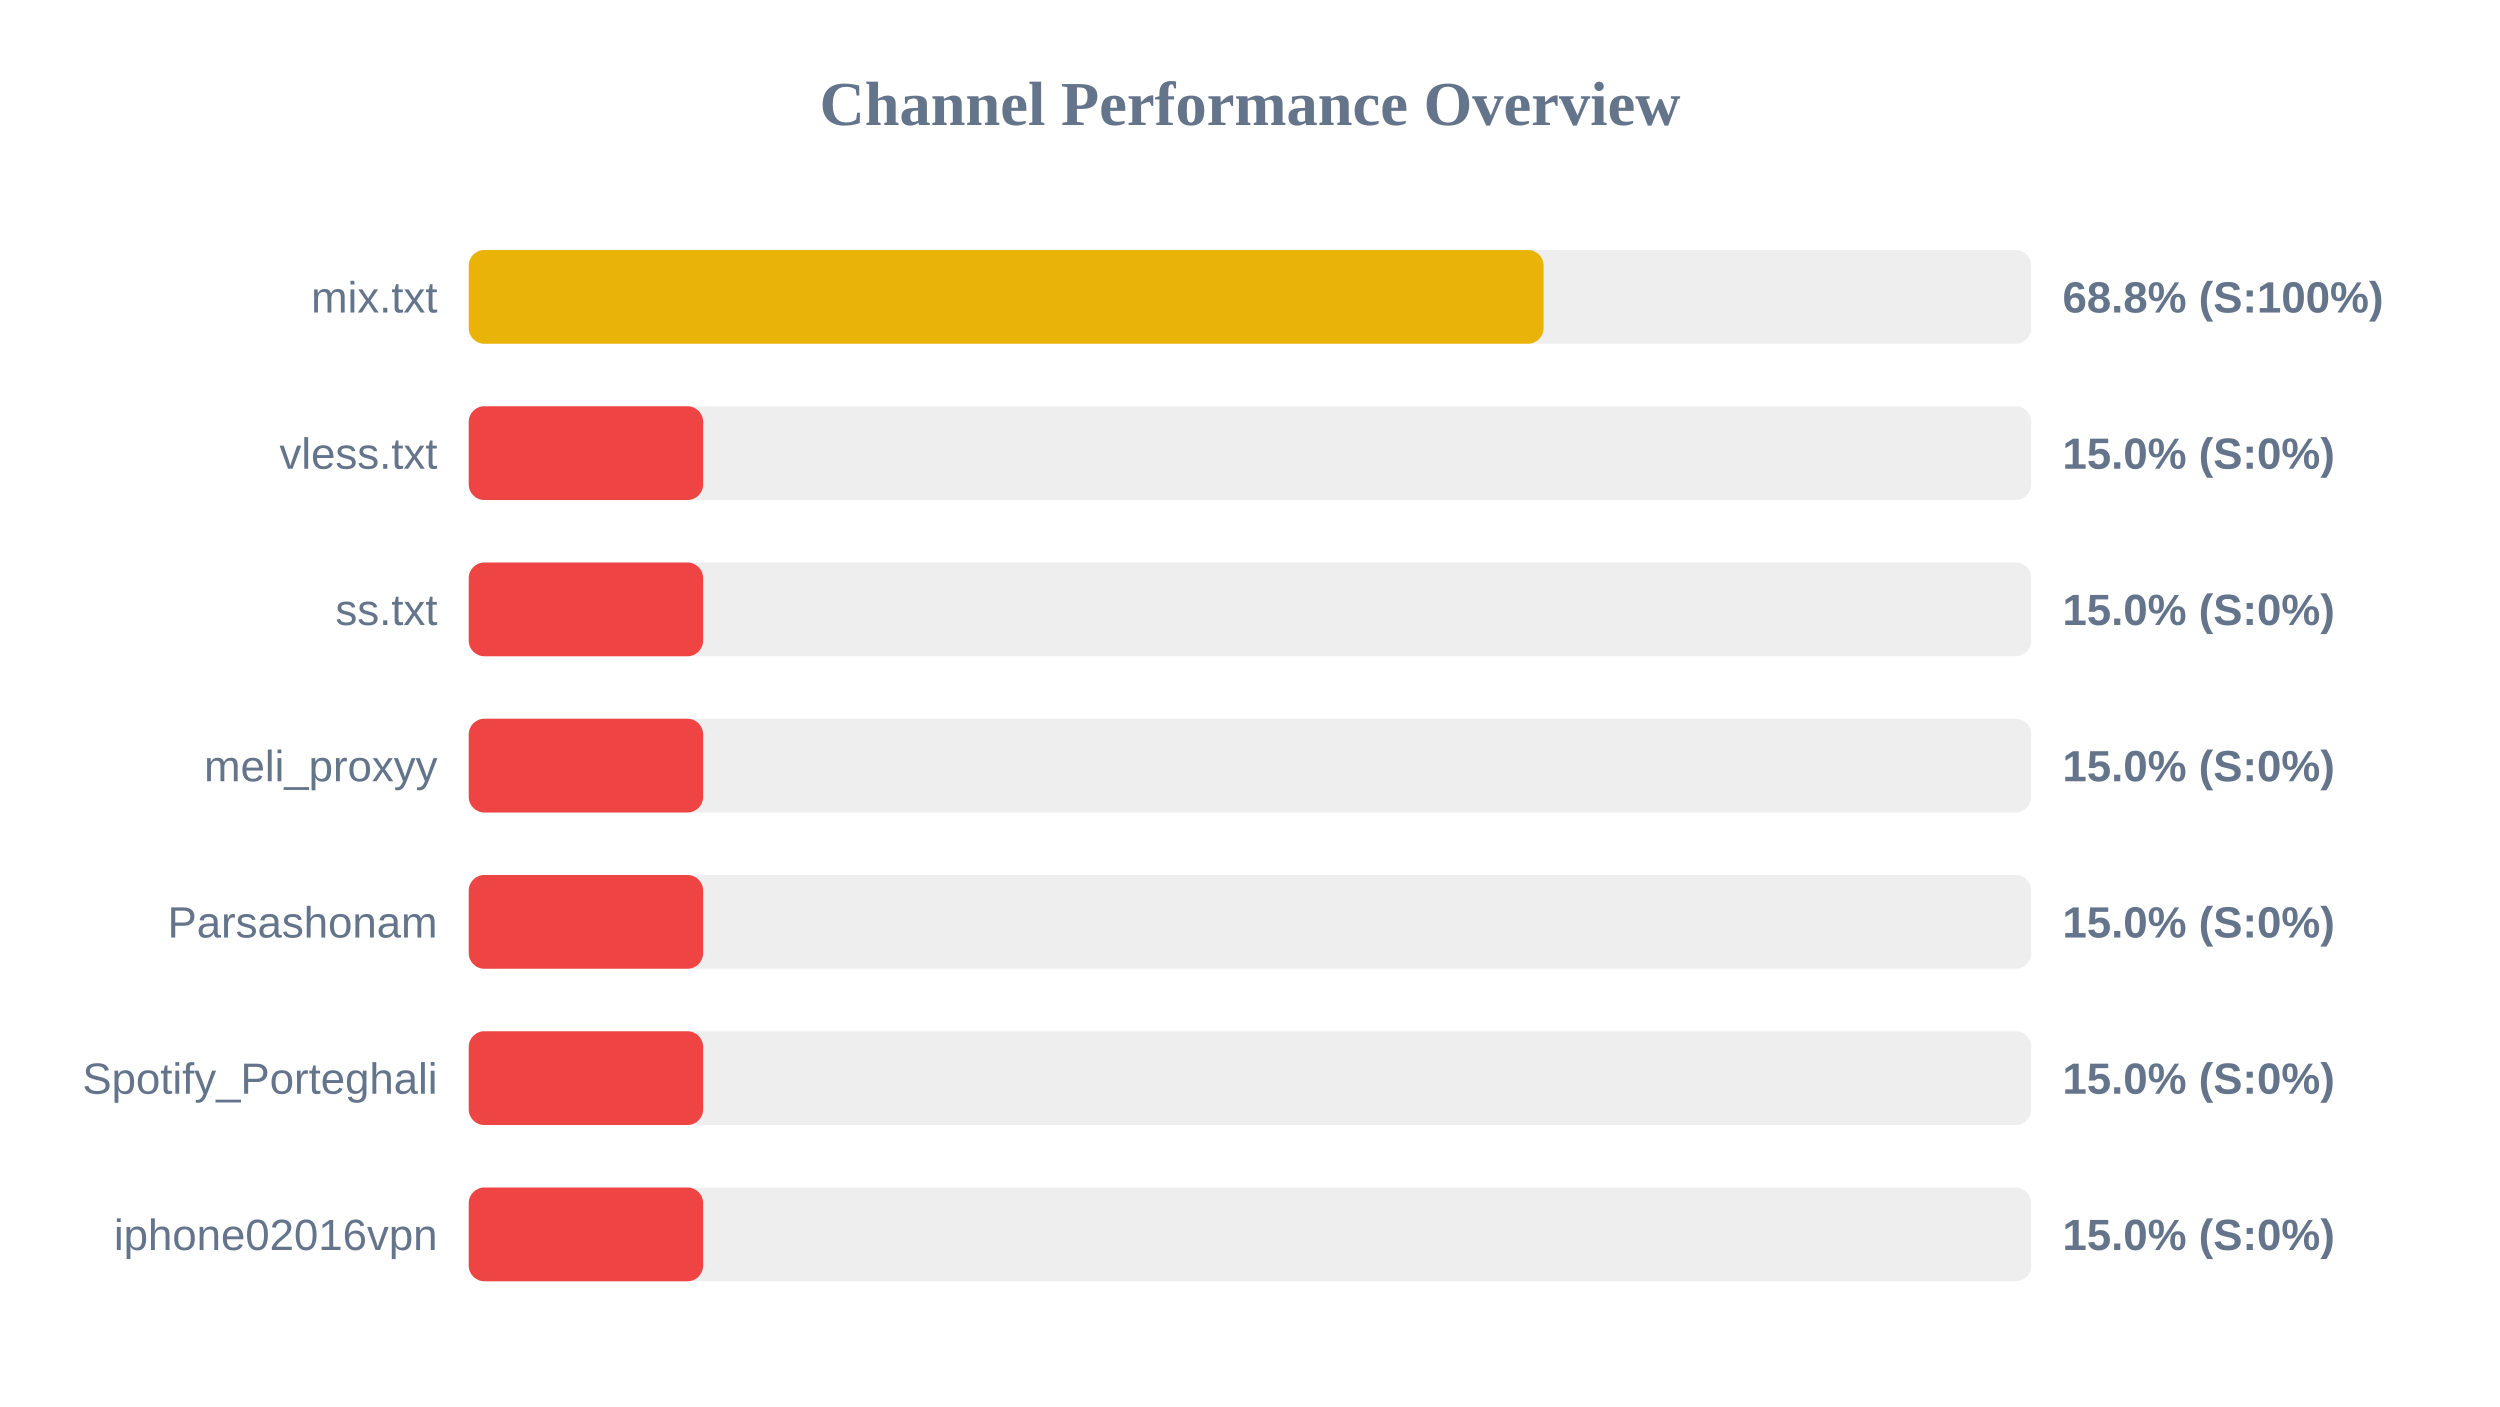
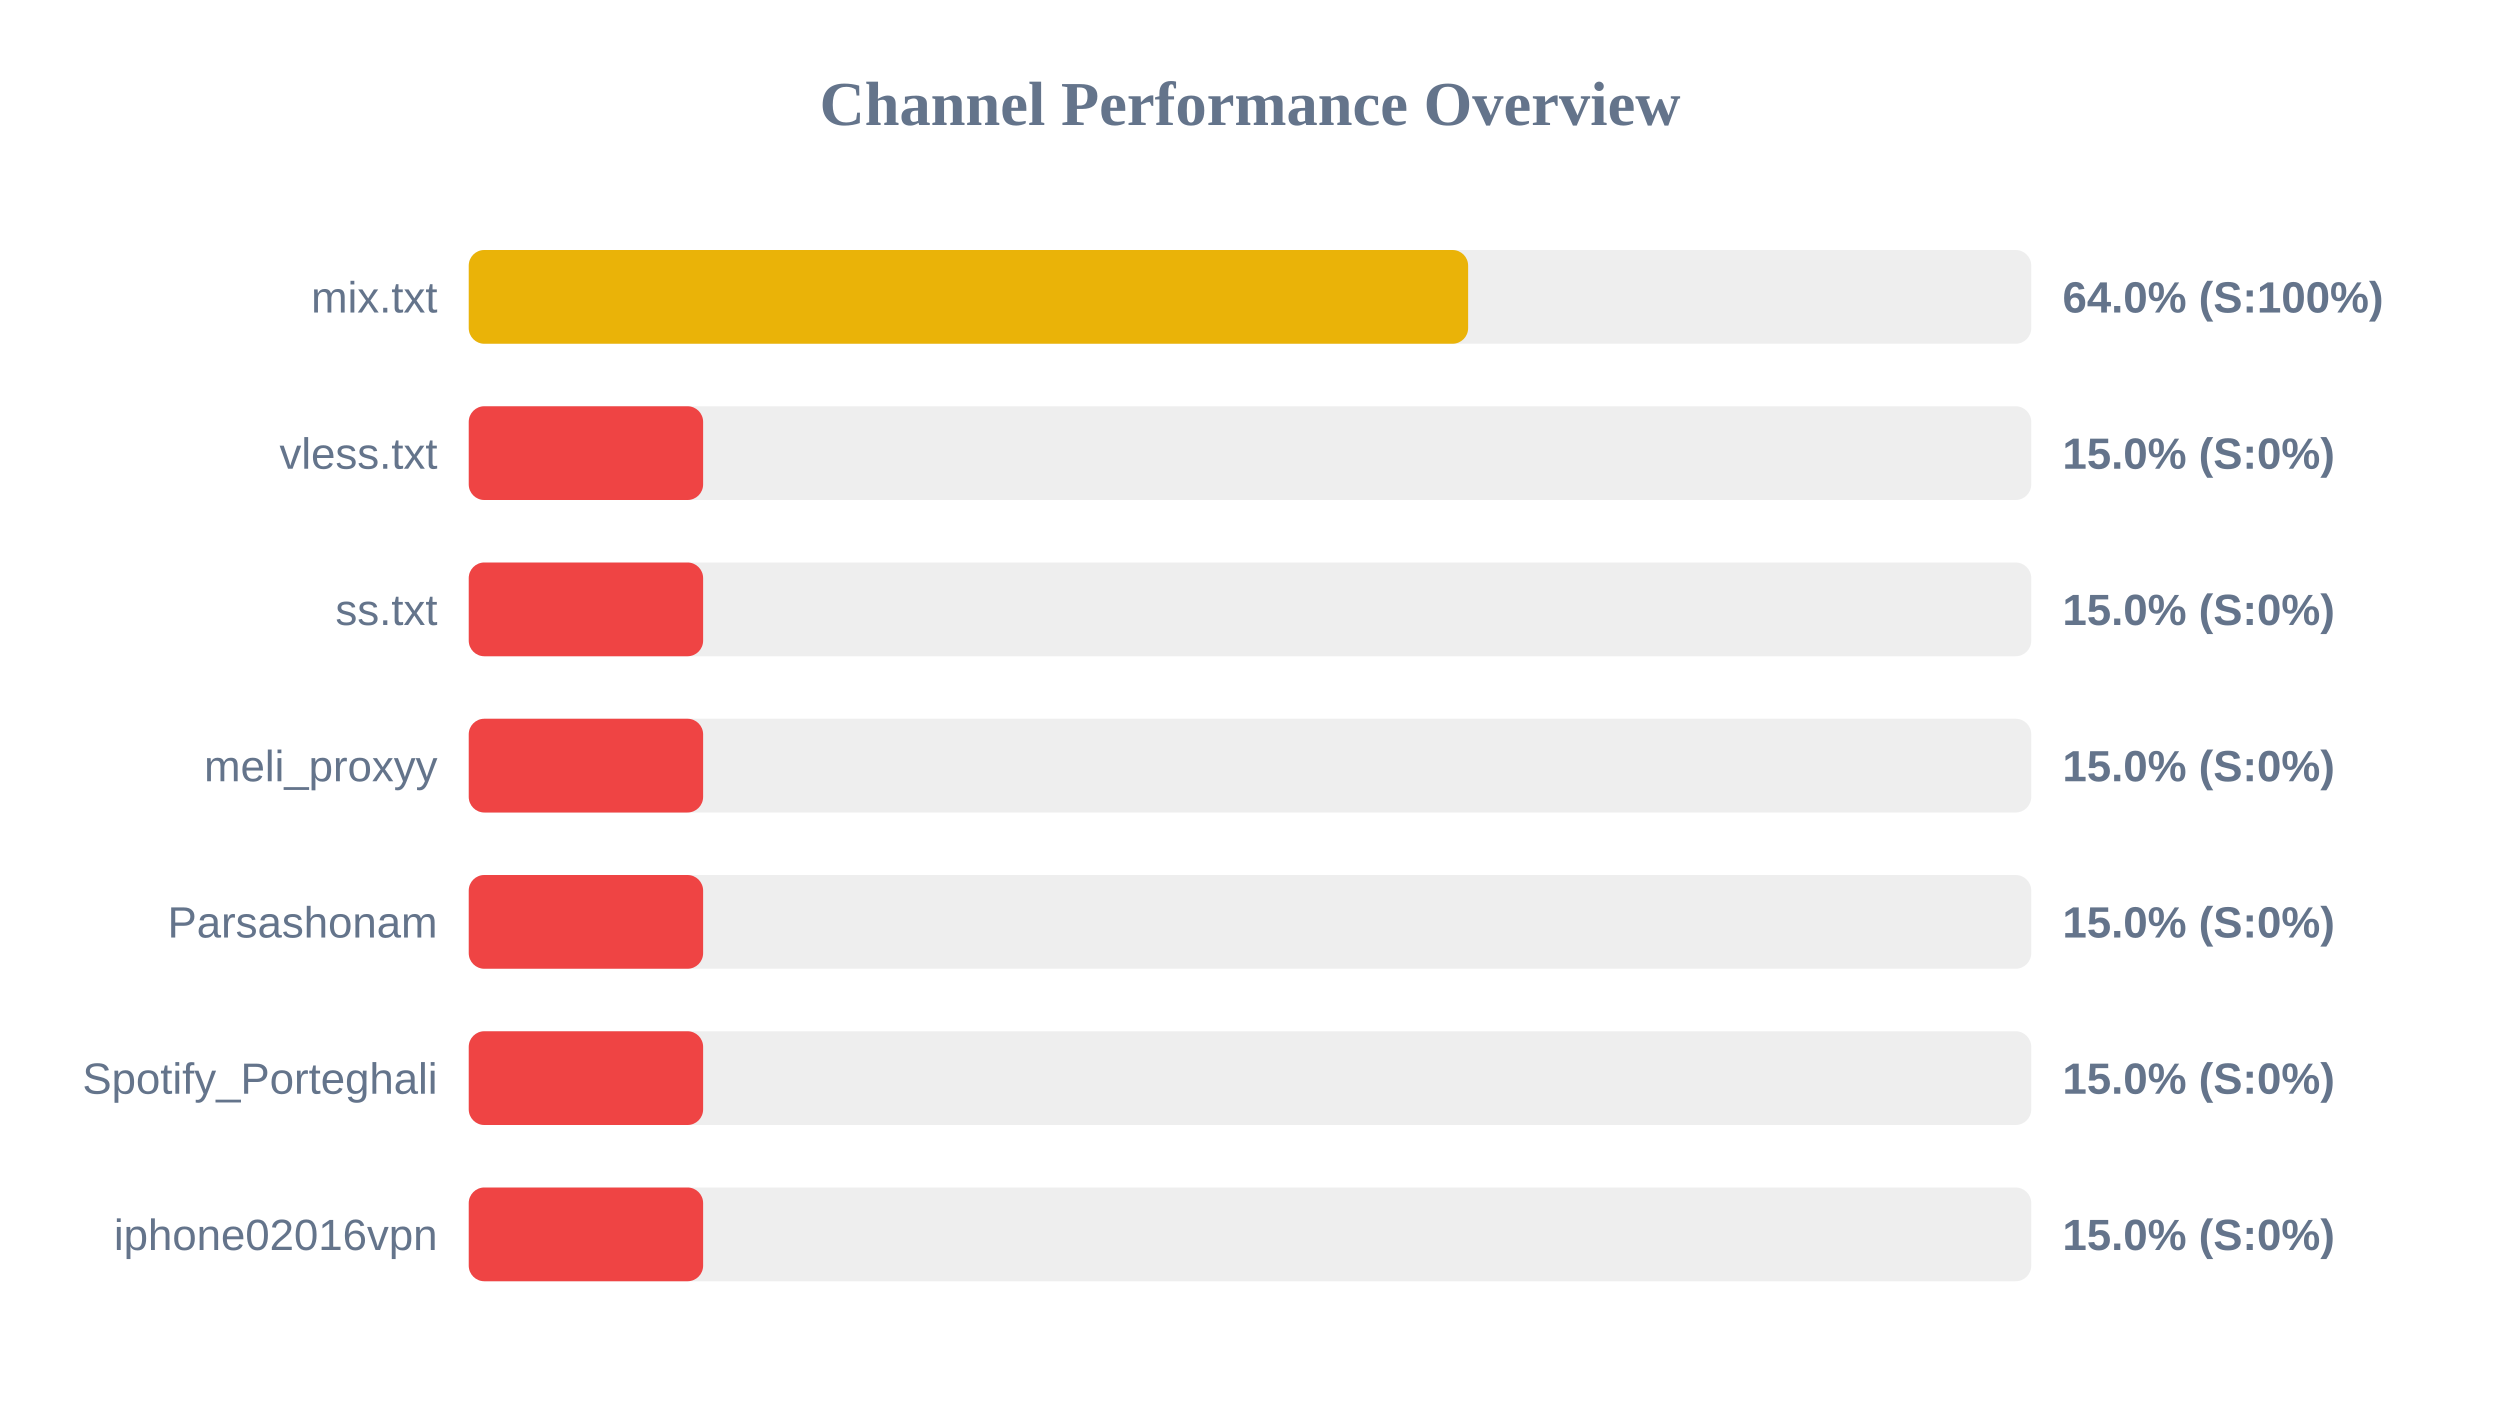
<svg xmlns="http://www.w3.org/2000/svg" width="800" height="450" version="1.1">
  <style>
        .row { font: 14px Arial; fill: #64748b; }
        .score { font: bold 14px Arial; fill: #64748b; }
    </style>
  <text x="400" y="40" text-anchor="middle" font-size="20px" font-weight="bold" fill="#64748b">Channel Performance Overview</text>
  <rect x="150" y="80" width="500" height="30" fill="#eee" rx="5" />
-   <rect x="150" y="80" width="343.95" height="30" fill="#eab308" rx="5" />
+   <rect x="150" y="80" width="319.8" height="30" fill="#eab308" rx="5" />
  <text x="140" y="100" text-anchor="end" class="row">mix.txt</text>
-   <text x="660" y="100" text-anchor="start" class="score">68.8% (S:100%)</text>
+   <text x="660" y="100" text-anchor="start" class="score">64.0% (S:100%)</text>
  <rect x="150" y="130" width="500" height="30" fill="#eee" rx="5" />
  <rect x="150" y="130" width="75.0" height="30" fill="#ef4444" rx="5" />
  <text x="140" y="150" text-anchor="end" class="row">vless.txt</text>
  <text x="660" y="150" text-anchor="start" class="score">15.0% (S:0%)</text>
  <rect x="150" y="180" width="500" height="30" fill="#eee" rx="5" />
  <rect x="150" y="180" width="75.0" height="30" fill="#ef4444" rx="5" />
  <text x="140" y="200" text-anchor="end" class="row">ss.txt</text>
  <text x="660" y="200" text-anchor="start" class="score">15.0% (S:0%)</text>
  <rect x="150" y="230" width="500" height="30" fill="#eee" rx="5" />
  <rect x="150" y="230" width="75.0" height="30" fill="#ef4444" rx="5" />
  <text x="140" y="250" text-anchor="end" class="row">meli_proxyy</text>
  <text x="660" y="250" text-anchor="start" class="score">15.0% (S:0%)</text>
  <rect x="150" y="280" width="500" height="30" fill="#eee" rx="5" />
  <rect x="150" y="280" width="75.0" height="30" fill="#ef4444" rx="5" />
  <text x="140" y="300" text-anchor="end" class="row">Parsashonam</text>
  <text x="660" y="300" text-anchor="start" class="score">15.0% (S:0%)</text>
  <rect x="150" y="330" width="500" height="30" fill="#eee" rx="5" />
  <rect x="150" y="330" width="75.0" height="30" fill="#ef4444" rx="5" />
  <text x="140" y="350" text-anchor="end" class="row">Spotify_Porteghali</text>
  <text x="660" y="350" text-anchor="start" class="score">15.0% (S:0%)</text>
  <rect x="150" y="380" width="500" height="30" fill="#eee" rx="5" />
  <rect x="150" y="380" width="75.0" height="30" fill="#ef4444" rx="5" />
  <text x="140" y="400" text-anchor="end" class="row">iphone02016vpn</text>
  <text x="660" y="400" text-anchor="start" class="score">15.0% (S:0%)</text>
</svg>
